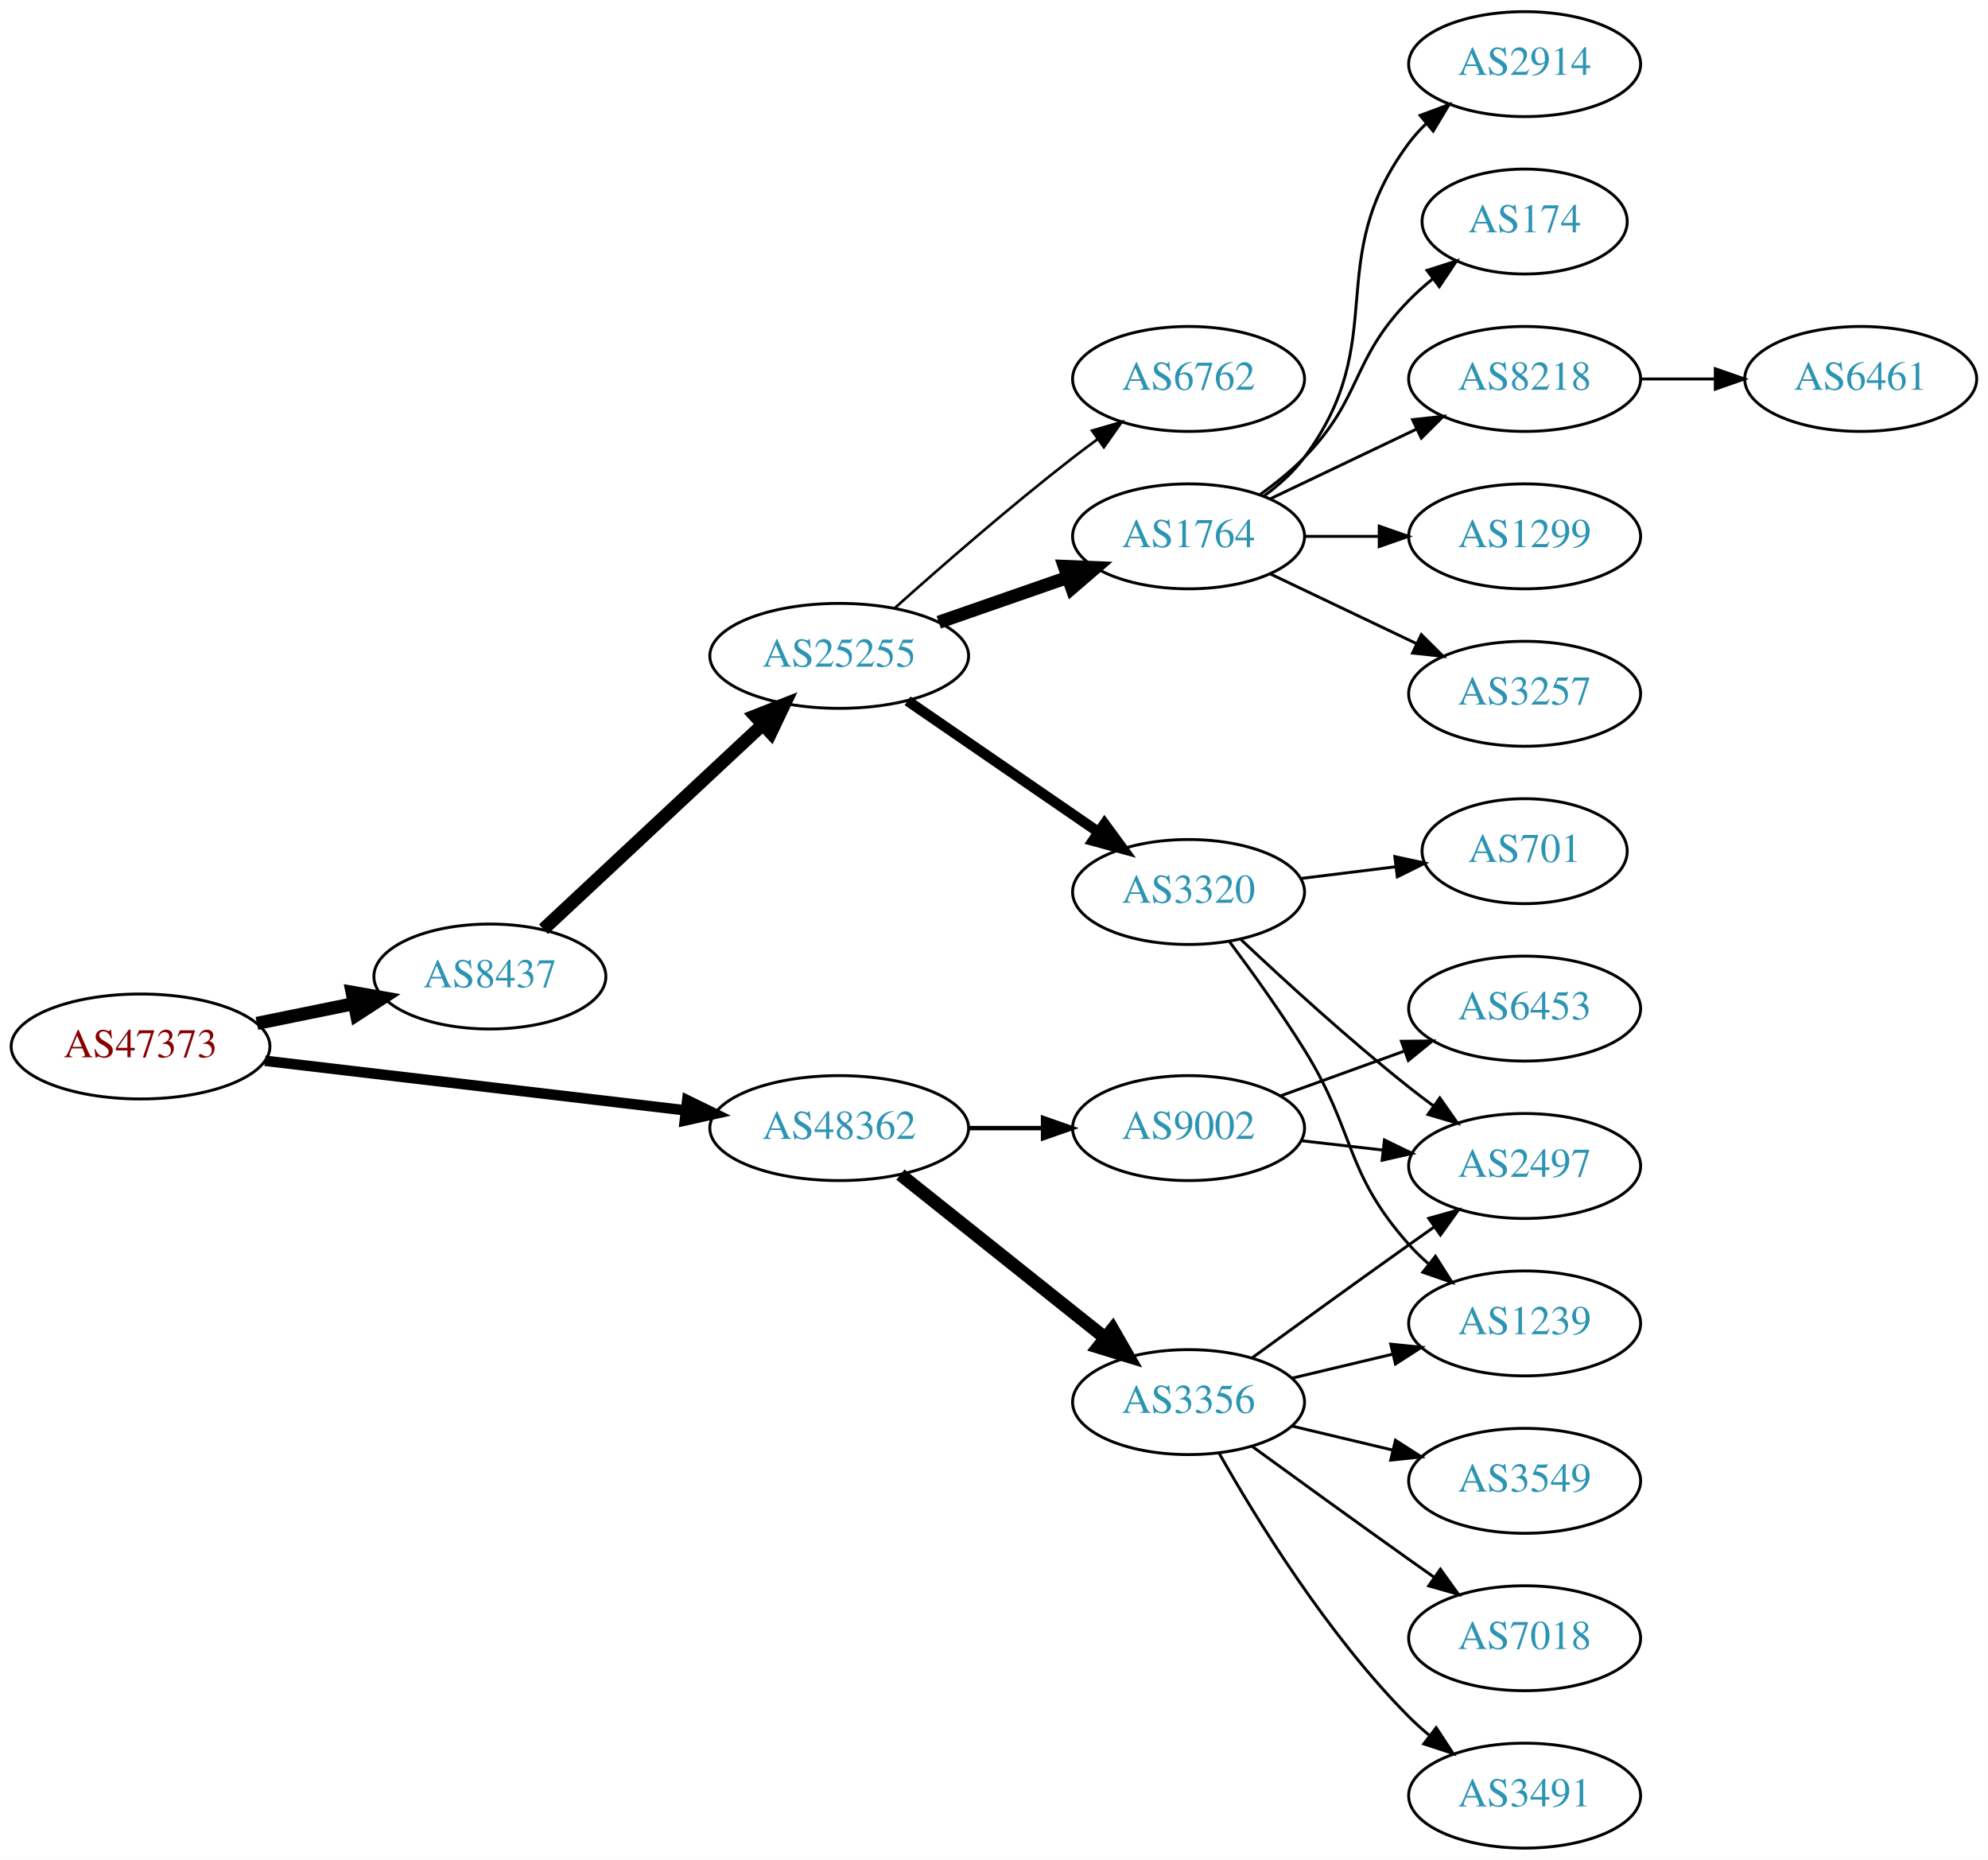
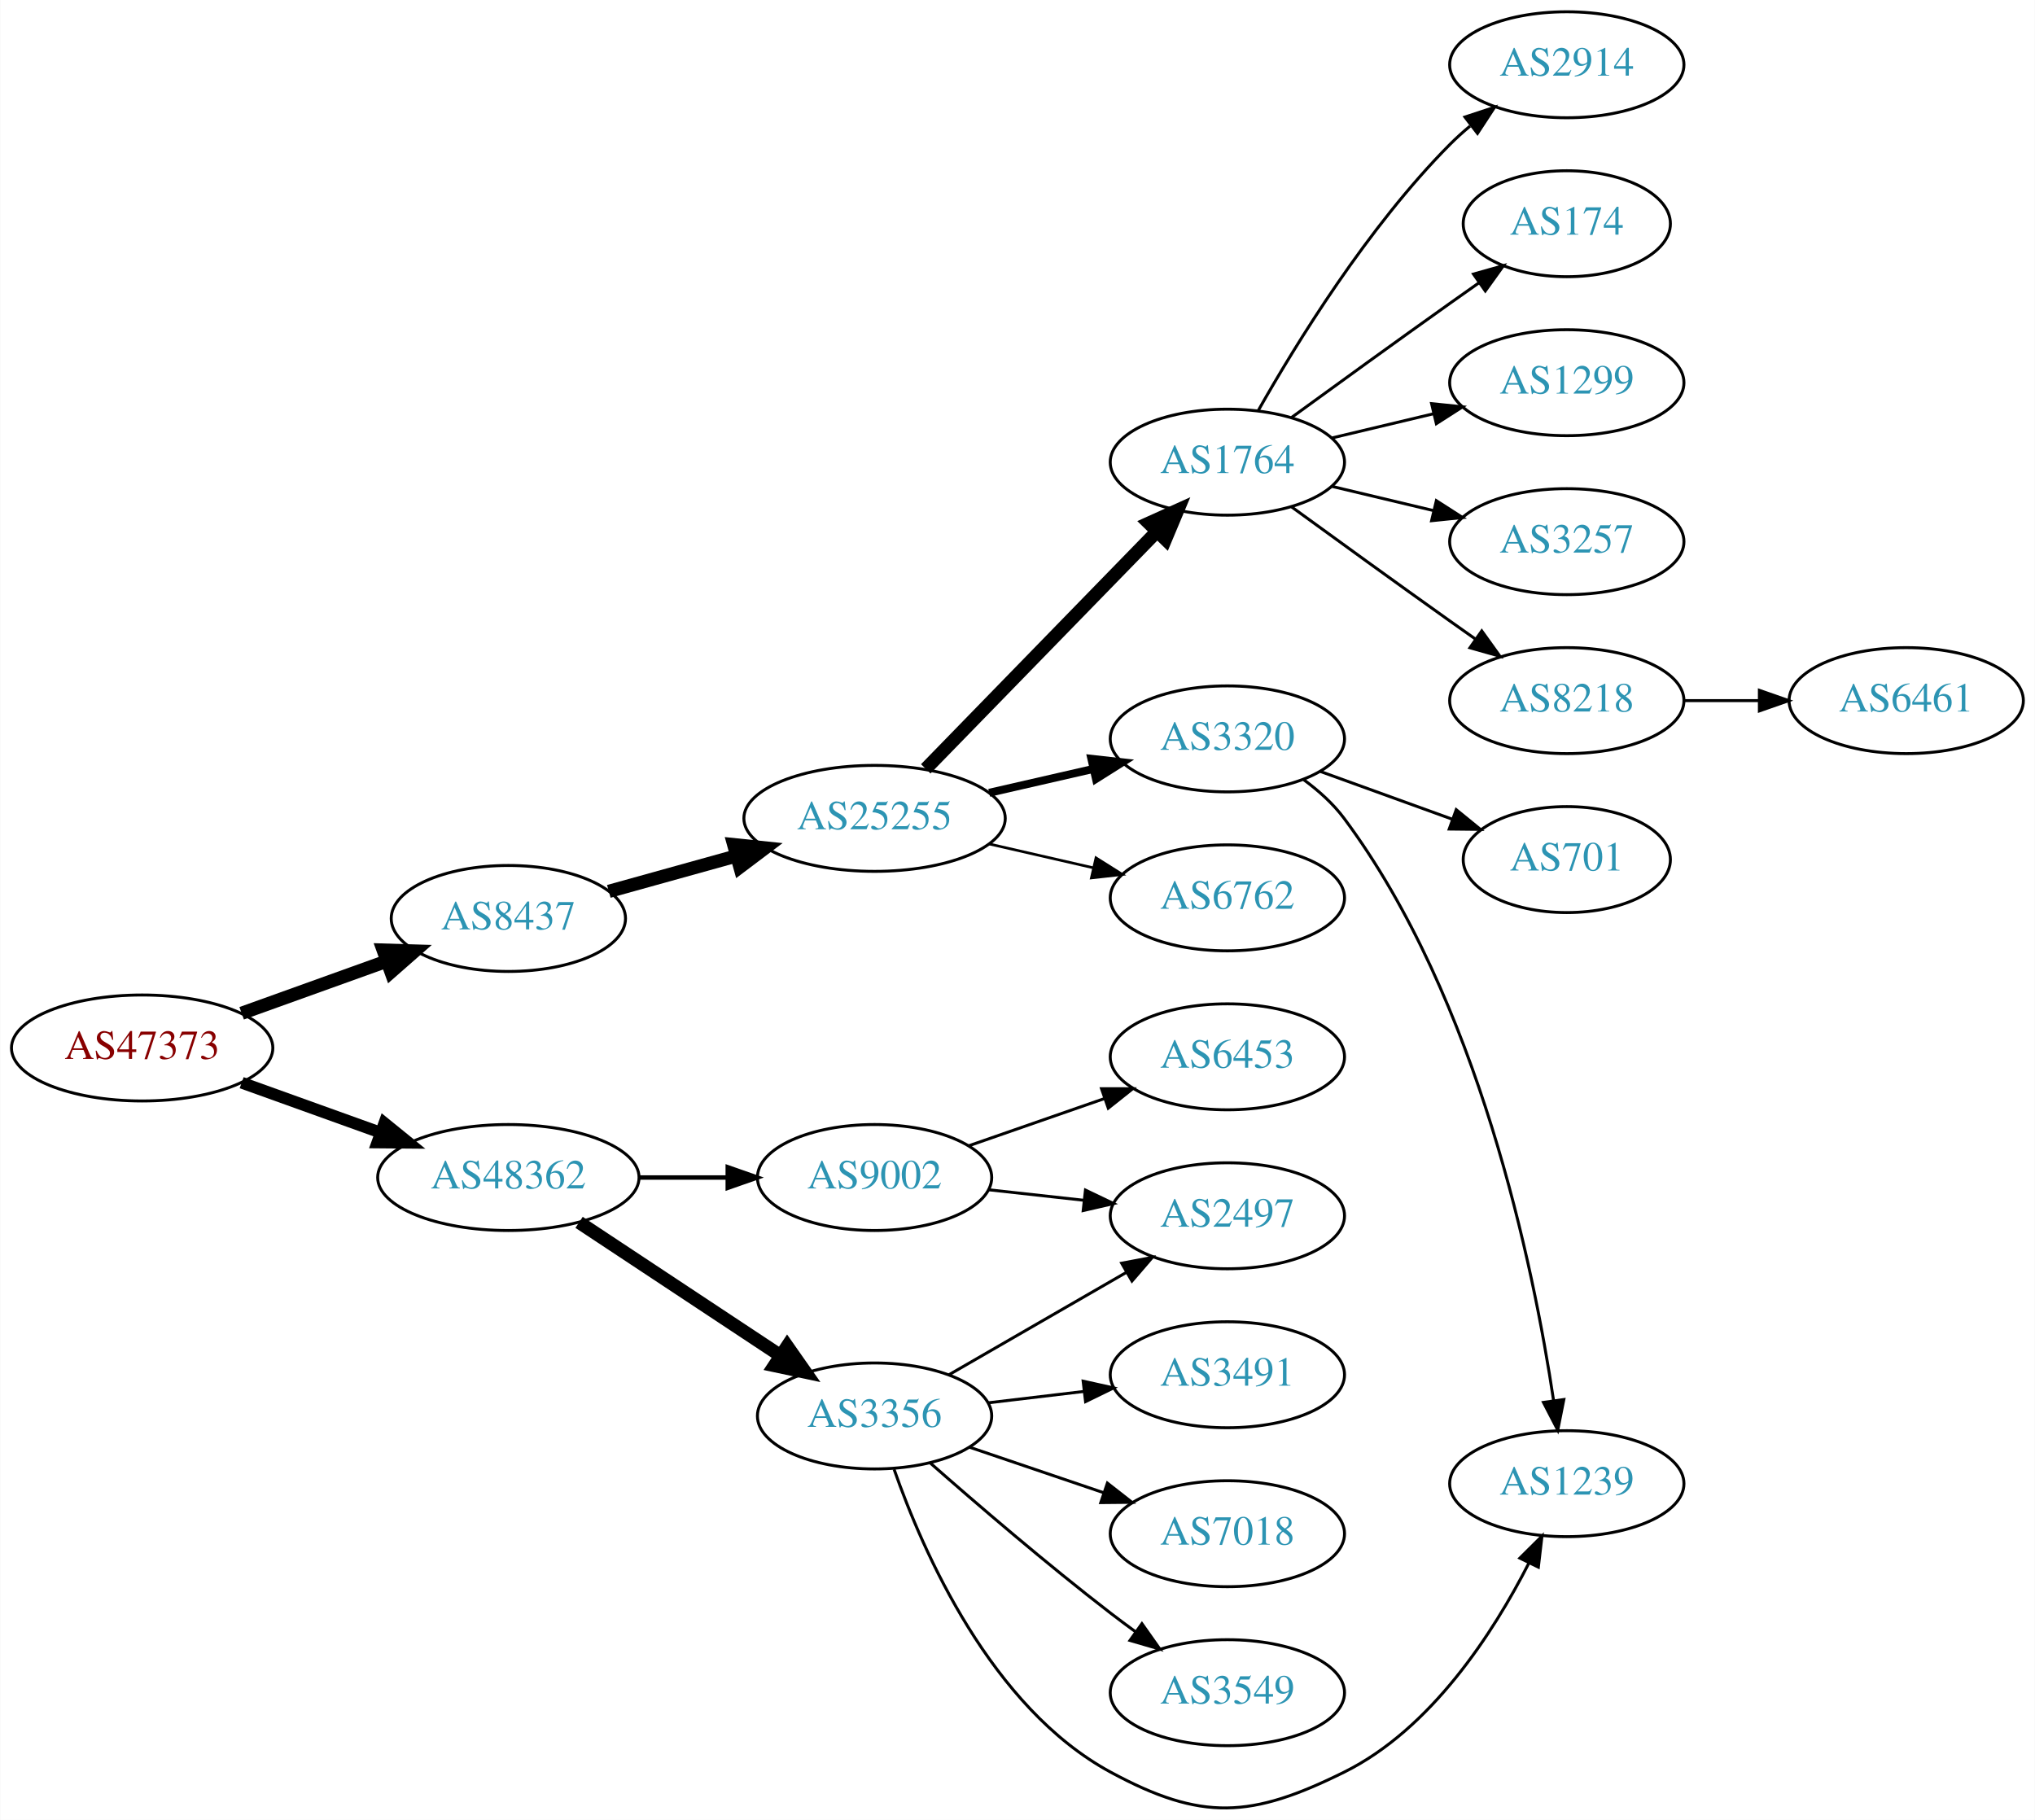
- <svg xmlns="http://www.w3.org/2000/svg" xmlns:xlink="http://www.w3.org/1999/xlink" width="682pt" height="638pt" viewBox="0.00 0.00 681.96 638.00">
-   <g id="graph0" class="graph" transform="scale(1 1) rotate(0) translate(4 634)">
-     <polygon fill="white" stroke="none" points="-4,4 -4,-634 677.956,-634 677.956,4 -4,4" />
+ <svg xmlns="http://www.w3.org/2000/svg" xmlns:xlink="http://www.w3.org/1999/xlink" width="691pt" height="618pt" viewBox="0.00 0.00 691.06 618.22">
+   <g id="graph0" class="graph" transform="scale(1 1) rotate(0) translate(4 614.221)">
+     <polygon fill="white" stroke="none" points="-4,4 -4,-614.221 687.055,-614.221 687.055,4 -4,4" />
    <g id="node1" class="node">
      <g id="a_node1">
        <a xlink:href="/asn/47373" xlink:title="AS47373 ~ Getzner Werkstoffe GmbH [AT]">
-           <ellipse fill="#ffffff" stroke="black" cx="44.196" cy="-275" rx="44.393" ry="18" />
-           <text text-anchor="middle" x="44.196" y="-271.3" font-family="Times,serif" font-size="14.00" fill="#880000">AS47373</text>
+           <ellipse fill="#ffffff" stroke="black" cx="44.196" cy="-258.221" rx="44.393" ry="18" />
+           <text text-anchor="middle" x="44.196" y="-254.521" font-family="Times,serif" font-size="14.00" fill="#880000">AS47373</text>
        </a>
      </g>
    </g>
    <g id="node2" class="node">
      <g id="a_node2">
        <a xlink:href="/asn/8437" xlink:title="AS8437 ~ Hutchison Drei Austria GmbH [AT]">
-           <ellipse fill="#ffffff" stroke="black" cx="164.039" cy="-299" rx="39.794" ry="18" />
-           <text text-anchor="middle" x="164.039" y="-295.3" font-family="Times,serif" font-size="14.00" fill="#2c94b3">AS8437</text>
+           <ellipse fill="#ffffff" stroke="black" cx="168.588" cy="-302.221" rx="39.794" ry="18" />
+           <text text-anchor="middle" x="168.588" y="-298.521" font-family="Times,serif" font-size="14.00" fill="#2c94b3">AS8437</text>
        </a>
      </g>
    </g>
    <g id="edge1" class="edge">
-       <path fill="none" stroke="black" stroke-width="4.5" d="M84.109,-282.925C94.785,-285.099 106.456,-287.476 117.47,-289.719" />
-       <polygon fill="black" stroke="black" stroke-width="4.5" points="116.768,-293.595 127.352,-291.732 118.339,-285.878 116.768,-293.595" />
+       <path fill="none" stroke="black" stroke-width="4.5" d="M77.995,-270.012C93.124,-275.451 111.228,-281.959 127.189,-287.697" />
+       <polygon fill="black" stroke="black" stroke-width="4.5" points="126.062,-291.477 136.805,-291.154 128.726,-284.066 126.062,-291.477" />
    </g>
    <g id="node3" class="node">
      <g id="a_node3">
        <a xlink:href="/asn/48362" xlink:title="AS48362 ~ Stadtwerke Feldkirch [AT]">
-           <ellipse fill="#ffffff" stroke="black" cx="283.881" cy="-247" rx="44.393" ry="18" />
-           <text text-anchor="middle" x="283.881" y="-243.3" font-family="Times,serif" font-size="14.00" fill="#2c94b3">AS48362</text>
+           <ellipse fill="#ffffff" stroke="black" cx="168.588" cy="-214.221" rx="44.393" ry="18" />
+           <text text-anchor="middle" x="168.588" y="-210.521" font-family="Times,serif" font-size="14.00" fill="#2c94b3">AS48362</text>
        </a>
      </g>
    </g>
    <g id="edge2" class="edge">
-       <path fill="none" stroke="black" stroke-width="3.6" d="M86.87,-270.091C127.052,-265.357 187.969,-258.181 231.215,-253.086" />
-       <polygon fill="black" stroke="black" stroke-width="3.6" points="231.734,-256.55 241.255,-251.904 230.915,-249.598 231.734,-256.55" />
+       <path fill="none" stroke="black" stroke-width="4" d="M77.995,-246.43C92.4,-241.251 109.503,-235.103 124.885,-229.573" />
+       <polygon fill="black" stroke="black" stroke-width="4" points="126.473,-232.721 134.699,-226.045 124.104,-226.134 126.473,-232.721" />
    </g>
    <g id="node4" class="node">
      <g id="a_node4">
        <a xlink:href="/asn/25255" xlink:title="AS25255 ~ ==&gt; TELE2 AUSTRIA &lt;== [AT]">
-           <ellipse fill="#ffffff" stroke="black" cx="283.881" cy="-409" rx="44.393" ry="18" />
-           <text text-anchor="middle" x="283.881" y="-405.3" font-family="Times,serif" font-size="14.00" fill="#2c94b3">AS25255</text>
+           <ellipse fill="#ffffff" stroke="black" cx="292.98" cy="-336.221" rx="44.393" ry="18" />
+           <text text-anchor="middle" x="292.98" y="-332.521" font-family="Times,serif" font-size="14.00" fill="#2c94b3">AS25255</text>
        </a>
      </g>
    </g>
    <g id="edge3" class="edge">
-       <path fill="none" stroke="black" stroke-width="4.5" d="M182.427,-315.231C202.242,-333.728 234.81,-364.128 257.47,-385.28" />
-       <polygon fill="black" stroke="black" stroke-width="4.5" points="255.038,-388.397 265.035,-392.342 260.412,-382.64 255.038,-388.397" />
+       <path fill="none" stroke="black" stroke-width="4.5" d="M202.709,-311.422C216.054,-315.129 231.673,-319.468 246.083,-323.471" />
+       <polygon fill="black" stroke="black" stroke-width="4.5" points="245.134,-327.294 255.823,-326.177 247.241,-319.706 245.134,-327.294" />
+     </g>
+     <g id="node16" class="node">
+       <g id="a_node16">
+         <a xlink:href="/asn/3356" xlink:title="AS3356 ~ Level 3 Parent, LLC [US]">
+           <ellipse fill="#ffffff" stroke="black" cx="292.98" cy="-133.221" rx="39.794" ry="18" />
+           <text text-anchor="middle" x="292.98" y="-129.521" font-family="Times,serif" font-size="14.00" fill="#2c94b3">AS3356</text>
+         </a>
+       </g>
+     </g>
+     <g id="edge15" class="edge">
+       <path fill="none" stroke="black" stroke-width="4.5" d="M192.609,-198.986C211.963,-186.177 239.798,-167.755 261.088,-153.666" />
+       <polygon fill="black" stroke="black" stroke-width="4.5" points="263.31,-156.917 269.476,-148.115 258.964,-150.35 263.31,-156.917" />
    </g>
    <g id="node17" class="node">
      <g id="a_node17">
        <a xlink:href="/asn/9002" xlink:title="AS9002 ~ RETN Limited [EU]">
-           <ellipse fill="#ffffff" stroke="black" cx="403.724" cy="-247" rx="39.794" ry="18" />
-           <text text-anchor="middle" x="403.724" y="-243.3" font-family="Times,serif" font-size="14.00" fill="#2c94b3">AS9002</text>
+           <ellipse fill="#ffffff" stroke="black" cx="292.98" cy="-214.221" rx="39.794" ry="18" />
+           <text text-anchor="middle" x="292.98" y="-210.521" font-family="Times,serif" font-size="14.00" fill="#2c94b3">AS9002</text>
        </a>
      </g>
    </g>
    <g id="edge16" class="edge">
-       <path fill="none" stroke="black" stroke-width="1.5" d="M328.092,-247C336.405,-247 345.168,-247 353.65,-247" />
-       <polygon fill="black" stroke="black" stroke-width="1.5" points="353.809,-250.5 363.809,-247 353.809,-243.5 353.809,-250.5" />
-     </g>
-     <g id="node18" class="node">
-       <g id="a_node18">
-         <a xlink:href="/asn/3356" xlink:title="AS3356 ~ Level 3 Parent, LLC [US]">
-           <ellipse fill="#ffffff" stroke="black" cx="403.724" cy="-153" rx="39.794" ry="18" />
-           <text text-anchor="middle" x="403.724" y="-149.3" font-family="Times,serif" font-size="14.00" fill="#2c94b3">AS3356</text>
-         </a>
-       </g>
-     </g>
-     <g id="edge17" class="edge">
-       <path fill="none" stroke="black" stroke-width="4.5" d="M304.872,-231.054C324.203,-215.634 353.654,-192.141 375.197,-174.957" />
-       <polygon fill="black" stroke="black" stroke-width="4.5" points="377.666,-178.024 383.029,-168.71 372.756,-171.868 377.666,-178.024" />
+       <path fill="none" stroke="black" stroke-width="1.5" d="M213.084,-214.221C222.773,-214.221 233.11,-214.221 243.002,-214.221" />
+       <polygon fill="black" stroke="black" stroke-width="1.5" points="243.105,-217.721 253.105,-214.221 243.105,-210.721 243.105,-217.721" />
    </g>
    <g id="node5" class="node">
      <g id="a_node5">
-         <a xlink:href="/asn/1764" xlink:title="AS1764 ~ NEXTLAYER-AS [AT]">
-           <ellipse fill="#ffffff" stroke="black" cx="403.724" cy="-450" rx="39.794" ry="18" />
-           <text text-anchor="middle" x="403.724" y="-446.3" font-family="Times,serif" font-size="14.00" fill="#2c94b3">AS1764</text>
+         <a xlink:href="/asn/3320" xlink:title="AS3320 ~ DTAG [DE]">
+           <ellipse fill="#ffffff" stroke="black" cx="412.823" cy="-363.221" rx="39.794" ry="18" />
+           <text text-anchor="middle" x="412.823" y="-359.521" font-family="Times,serif" font-size="14.00" fill="#2c94b3">AS3320</text>
        </a>
      </g>
    </g>
    <g id="edge4" class="edge">
-       <path fill="none" stroke="black" stroke-width="4.5" d="M318.021,-420.53C331.738,-425.302 347.777,-430.883 362.187,-435.896" />
-       <polygon fill="black" stroke="black" stroke-width="4.5" points="361.115,-439.692 371.853,-439.26 363.703,-432.255 361.115,-439.692" />
+       <path fill="none" stroke="black" stroke-width="2.7" d="M331.915,-344.913C343.156,-347.488 355.568,-350.332 367.192,-352.995" />
+       <polygon fill="black" stroke="black" stroke-width="2.7" points="366.624,-356.456 377.153,-355.278 368.188,-349.633 366.624,-356.456" />
    </g>
    <g id="node6" class="node">
      <g id="a_node6">
-         <a xlink:href="/asn/3320" xlink:title="AS3320 ~ DTAG [DE]">
-           <ellipse fill="#ffffff" stroke="black" cx="403.724" cy="-328" rx="39.794" ry="18" />
-           <text text-anchor="middle" x="403.724" y="-324.3" font-family="Times,serif" font-size="14.00" fill="#2c94b3">AS3320</text>
+         <a xlink:href="/asn/1764" xlink:title="AS1764 ~ NEXTLAYER-AS [AT]">
+           <ellipse fill="#ffffff" stroke="black" cx="412.823" cy="-457.221" rx="39.794" ry="18" />
+           <text text-anchor="middle" x="412.823" y="-453.521" font-family="Times,serif" font-size="14.00" fill="#2c94b3">AS1764</text>
        </a>
      </g>
    </g>
    <g id="edge5" class="edge">
-       <path fill="none" stroke="black" stroke-width="3.6" d="M307.324,-393.574C325.905,-380.802 352.466,-362.545 372.846,-348.537" />
-       <polygon fill="black" stroke="black" stroke-width="3.6" points="374.902,-351.371 381.16,-342.822 370.936,-345.602 374.902,-351.371" />
+       <path fill="none" stroke="black" stroke-width="4.5" d="M310.366,-353.046C330.796,-374.023 365.834,-409.999 388.914,-433.698" />
+       <polygon fill="black" stroke="black" stroke-width="4.5" points="386.155,-436.509 395.953,-440.926 391.797,-431.015 386.155,-436.509" />
    </g>
    <g id="node7" class="node">
      <g id="a_node7">
        <a xlink:href="/asn/6762" xlink:title="AS6762 ~ TELECOM ITALIA SPARKLE S.p.A. [IT]">
-           <ellipse fill="#ffffff" stroke="black" cx="403.724" cy="-504" rx="39.794" ry="18" />
-           <text text-anchor="middle" x="403.724" y="-500.3" font-family="Times,serif" font-size="14.00" fill="#2c94b3">AS6762</text>
+           <ellipse fill="#ffffff" stroke="black" cx="412.823" cy="-309.221" rx="39.794" ry="18" />
+           <text text-anchor="middle" x="412.823" y="-305.521" font-family="Times,serif" font-size="14.00" fill="#2c94b3">AS6762</text>
        </a>
      </g>
    </g>
    <g id="edge6" class="edge">
-       <path fill="none" stroke="black" stroke-width="0.9" d="M303.008,-425.471C318.786,-439.585 342.454,-460.23 364.077,-477 366.812,-479.121 369.697,-481.278 372.609,-483.401" />
-       <polygon fill="black" stroke="black" stroke-width="0.9" points="370.61,-486.274 380.783,-489.236 374.678,-480.577 370.61,-486.274" />
+       <path fill="none" stroke="black" stroke-width="0.9" d="M331.915,-327.529C343.156,-324.954 355.568,-322.11 367.192,-319.447" />
+       <polygon fill="black" stroke="black" stroke-width="0.9" points="368.188,-322.809 377.153,-317.164 366.624,-315.986 368.188,-322.809" />
    </g>
    <g id="node8" class="node">
      <g id="a_node8">
-         <a xlink:href="/asn/8218" xlink:title="AS8218 ~ legacy Neotelecoms [FR]">
-           <ellipse fill="#ffffff" stroke="black" cx="519.017" cy="-504" rx="39.794" ry="18" />
-           <text text-anchor="middle" x="519.017" y="-500.3" font-family="Times,serif" font-size="14.00" fill="#2c94b3">AS8218</text>
+         <a xlink:href="/asn/701" xlink:title="AS701 ~ UUNET [US]">
+           <ellipse fill="#ffffff" stroke="black" cx="528.116" cy="-322.221" rx="35.194" ry="18" />
+           <text text-anchor="middle" x="528.116" y="-318.521" font-family="Times,serif" font-size="14.00" fill="#2c94b3">AS701</text>
        </a>
      </g>
    </g>
    <g id="edge7" class="edge">
-       <path fill="none" stroke="black" d="M431.86,-462.934C446.854,-470.081 465.675,-479.052 481.898,-486.785" />
-       <polygon fill="black" stroke="black" points="480.569,-490.028 491.102,-491.171 483.581,-483.709 480.569,-490.028" />
+       <path fill="none" stroke="black" d="M444.482,-352.126C458.219,-347.154 474.559,-341.241 489.068,-335.99" />
+       <polygon fill="black" stroke="black" points="490.554,-339.175 498.766,-332.481 488.172,-332.593 490.554,-339.175" />
    </g>
    <g id="node9" class="node">
      <g id="a_node9">
-         <a xlink:href="/asn/1299" xlink:title="AS1299 ~ Telia Carrier [EU]">
-           <ellipse fill="#ffffff" stroke="black" cx="519.017" cy="-450" rx="39.794" ry="18" />
-           <text text-anchor="middle" x="519.017" y="-446.3" font-family="Times,serif" font-size="14.00" fill="#2c94b3">AS1299</text>
+         <a xlink:href="/asn/1239" xlink:title="AS1239 ~ Sprint [US]">
+           <ellipse fill="#ffffff" stroke="black" cx="528.116" cy="-110.221" rx="39.794" ry="18" />
+           <text text-anchor="middle" x="528.116" y="-106.521" font-family="Times,serif" font-size="14.00" fill="#2c94b3">AS1239</text>
        </a>
      </g>
    </g>
    <g id="edge8" class="edge">
-       <path fill="none" stroke="black" d="M443.396,-450C451.599,-450 460.363,-450 468.895,-450" />
-       <polygon fill="black" stroke="black" points="469.134,-453.5 479.134,-450 469.134,-446.5 469.134,-453.5" />
+       <path fill="none" stroke="black" d="M438.764,-349.347C443.839,-345.617 448.755,-341.21 452.469,-336.221 498.16,-274.854 516.806,-184.032 523.627,-138.465" />
+       <polygon fill="black" stroke="black" points="527.113,-138.809 525.048,-128.417 520.182,-137.829 527.113,-138.809" />
    </g>
    <g id="node10" class="node">
      <g id="a_node10">
-         <a xlink:href="/asn/3257" xlink:title="AS3257 ~ GTT [DE]">
-           <ellipse fill="#ffffff" stroke="black" cx="519.017" cy="-396" rx="39.794" ry="18" />
-           <text text-anchor="middle" x="519.017" y="-392.3" font-family="Times,serif" font-size="14.00" fill="#2c94b3">AS3257</text>
+         <a xlink:href="/asn/1299" xlink:title="AS1299 ~ Telia Carrier [EU]">
+           <ellipse fill="#ffffff" stroke="black" cx="528.116" cy="-484.221" rx="39.794" ry="18" />
+           <text text-anchor="middle" x="528.116" y="-480.521" font-family="Times,serif" font-size="14.00" fill="#2c94b3">AS1299</text>
        </a>
      </g>
    </g>
    <g id="edge9" class="edge">
-       <path fill="none" stroke="black" d="M431.86,-437.066C446.854,-429.919 465.675,-420.948 481.898,-413.215" />
-       <polygon fill="black" stroke="black" points="483.581,-416.291 491.102,-408.829 480.569,-409.972 483.581,-416.291" />
+       <path fill="none" stroke="black" d="M448.43,-465.469C459.301,-468.059 471.456,-470.956 482.898,-473.683" />
+       <polygon fill="black" stroke="black" points="482.182,-477.11 492.721,-476.024 483.804,-470.301 482.182,-477.11" />
    </g>
    <g id="node11" class="node">
      <g id="a_node11">
-         <a xlink:href="/asn/2914" xlink:title="AS2914 ~ NTT America, Inc. [US]">
-           <ellipse fill="#ffffff" stroke="black" cx="519.017" cy="-612" rx="39.794" ry="18" />
-           <text text-anchor="middle" x="519.017" y="-608.3" font-family="Times,serif" font-size="14.00" fill="#2c94b3">AS2914</text>
+         <a xlink:href="/asn/3257" xlink:title="AS3257 ~ GTT [DE]">
+           <ellipse fill="#ffffff" stroke="black" cx="528.116" cy="-430.221" rx="39.794" ry="18" />
+           <text text-anchor="middle" x="528.116" y="-426.521" font-family="Times,serif" font-size="14.00" fill="#2c94b3">AS3257</text>
        </a>
      </g>
    </g>
    <g id="edge10" class="edge">
-       <path fill="none" stroke="black" d="M429.655,-463.882C434.731,-467.611 439.649,-472.016 443.37,-477 473.642,-517.542 449.099,-544.458 479.37,-585 481.115,-587.336 483.122,-589.545 485.285,-591.617" />
-       <polygon fill="black" stroke="black" points="483.163,-594.405 493.086,-598.118 487.645,-589.027 483.163,-594.405" />
+       <path fill="none" stroke="black" d="M448.43,-448.973C459.301,-446.383 471.456,-443.486 482.898,-440.759" />
+       <polygon fill="black" stroke="black" points="483.804,-444.141 492.721,-438.418 482.182,-437.332 483.804,-444.141" />
    </g>
    <g id="node12" class="node">
      <g id="a_node12">
-         <a xlink:href="/asn/174" xlink:title="AS174 ~ Cogent Communications [US]">
-           <ellipse fill="#ffffff" stroke="black" cx="519.017" cy="-558" rx="35.194" ry="18" />
-           <text text-anchor="middle" x="519.017" y="-554.3" font-family="Times,serif" font-size="14.00" fill="#2c94b3">AS174</text>
+         <a xlink:href="/asn/8218" xlink:title="AS8218 ~ legacy Neotelecoms [FR]">
+           <ellipse fill="#ffffff" stroke="black" cx="528.116" cy="-376.221" rx="39.794" ry="18" />
+           <text text-anchor="middle" x="528.116" y="-372.521" font-family="Times,serif" font-size="14.00" fill="#2c94b3">AS8218</text>
        </a>
      </g>
    </g>
    <g id="edge11" class="edge">
-       <path fill="none" stroke="black" d="M428.318,-464.389C433.574,-468.148 438.906,-472.437 443.37,-477 463.543,-497.617 459.198,-510.383 479.37,-531 481.849,-533.534 484.596,-535.983 487.448,-538.304" />
-       <polygon fill="black" stroke="black" points="485.54,-541.248 495.634,-544.468 489.751,-535.657 485.54,-541.248" />
+       <path fill="none" stroke="black" d="M434.671,-441.999C449.605,-431.13 470.219,-416.196 488.469,-403.221 491.29,-401.216 494.233,-399.136 497.181,-397.062" />
+       <polygon fill="black" stroke="black" points="499.227,-399.902 505.406,-391.295 495.208,-394.171 499.227,-399.902" />
+     </g>
+     <g id="node13" class="node">
+       <g id="a_node13">
+         <a xlink:href="/asn/2914" xlink:title="AS2914 ~ NTT America, Inc. [US]">
+           <ellipse fill="#ffffff" stroke="black" cx="528.116" cy="-592.221" rx="39.794" ry="18" />
+           <text text-anchor="middle" x="528.116" y="-588.521" font-family="Times,serif" font-size="14.00" fill="#2c94b3">AS2914</text>
+         </a>
+       </g>
+     </g>
+     <g id="edge12" class="edge">
+       <path fill="none" stroke="black" d="M423.283,-474.711C436.065,-497.317 460.497,-537.107 488.469,-565.221 490.58,-567.342 492.876,-569.409 495.262,-571.392" />
+       <polygon fill="black" stroke="black" points="493.514,-574.463 503.577,-577.777 497.777,-568.911 493.514,-574.463" />
    </g>
    <g id="node14" class="node">
      <g id="a_node14">
-         <a xlink:href="/asn/2497" xlink:title="AS2497 ~ Internet Initiative Japan Inc. [JP]">
-           <ellipse fill="#ffffff" stroke="black" cx="519.017" cy="-234" rx="39.794" ry="18" />
-           <text text-anchor="middle" x="519.017" y="-230.3" font-family="Times,serif" font-size="14.00" fill="#2c94b3">AS2497</text>
+         <a xlink:href="/asn/174" xlink:title="AS174 ~ Cogent Communications [US]">
+           <ellipse fill="#ffffff" stroke="black" cx="528.116" cy="-538.221" rx="35.194" ry="18" />
+           <text text-anchor="middle" x="528.116" y="-534.521" font-family="Times,serif" font-size="14.00" fill="#2c94b3">AS174</text>
        </a>
      </g>
    </g>
    <g id="edge13" class="edge">
-       <path fill="none" stroke="black" d="M421.699,-311.68C436.501,-297.716 458.77,-277.342 479.37,-261 482.081,-258.849 484.951,-256.672 487.853,-254.537" />
-       <polygon fill="black" stroke="black" points="489.927,-257.356 496.013,-248.683 485.847,-251.669 489.927,-257.356" />
+       <path fill="none" stroke="black" d="M434.671,-472.443C449.605,-483.312 470.219,-498.246 488.469,-511.221 491.68,-513.503 495.049,-515.882 498.403,-518.239" />
+       <polygon fill="black" stroke="black" points="496.415,-521.12 506.614,-523.991 500.432,-515.387 496.415,-521.12" />
    </g>
    <g id="node15" class="node">
      <g id="a_node15">
-         <a xlink:href="/asn/1239" xlink:title="AS1239 ~ Sprint [US]">
-           <ellipse fill="#ffffff" stroke="black" cx="519.017" cy="-180" rx="39.794" ry="18" />
-           <text text-anchor="middle" x="519.017" y="-176.3" font-family="Times,serif" font-size="14.00" fill="#2c94b3">AS1239</text>
+         <a xlink:href="/asn/6461" xlink:title="AS6461 ~ Zayo Bandwidth [US]">
+           <ellipse fill="#ffffff" stroke="black" cx="643.409" cy="-376.221" rx="39.794" ry="18" />
+           <text text-anchor="middle" x="643.409" y="-372.521" font-family="Times,serif" font-size="14.00" fill="#2c94b3">AS6461</text>
        </a>
      </g>
    </g>
    <g id="edge14" class="edge">
-       <path fill="none" stroke="black" d="M417.835,-310.878C425.604,-300.447 435.446,-286.721 443.37,-274 461.244,-245.308 456.903,-232.257 479.37,-207 481.359,-204.764 483.568,-202.616 485.894,-200.577" />
-       <polygon fill="black" stroke="black" points="488.426,-203.036 494.101,-194.09 484.086,-197.545 488.426,-203.036" />
-     </g>
-     <g id="node16" class="node">
-       <g id="a_node16">
-         <a xlink:href="/asn/701" xlink:title="AS701 ~ UUNET [US]">
-           <ellipse fill="#ffffff" stroke="black" cx="519.017" cy="-342" rx="35.194" ry="18" />
-           <text text-anchor="middle" x="519.017" y="-338.3" font-family="Times,serif" font-size="14.00" fill="#2c94b3">AS701</text>
-         </a>
-       </g>
-     </g>
-     <g id="edge15" class="edge">
-       <path fill="none" stroke="black" d="M442.134,-332.623C452.586,-333.915 464.03,-335.329 474.789,-336.658" />
-       <polygon fill="black" stroke="black" points="474.486,-340.147 484.839,-337.9 475.344,-333.2 474.486,-340.147" />
-     </g>
-     <g id="node13" class="node">
-       <g id="a_node13">
-         <a xlink:href="/asn/6461" xlink:title="AS6461 ~ Zayo Bandwidth [US]">
-           <ellipse fill="#ffffff" stroke="black" cx="634.31" cy="-504" rx="39.794" ry="18" />
-           <text text-anchor="middle" x="634.31" y="-500.3" font-family="Times,serif" font-size="14.00" fill="#2c94b3">AS6461</text>
-         </a>
-       </g>
-     </g>
-     <g id="edge12" class="edge">
-       <path fill="none" stroke="black" d="M558.689,-504C566.892,-504 575.656,-504 584.188,-504" />
-       <polygon fill="black" stroke="black" points="584.427,-507.5 594.427,-504 584.427,-500.5 584.427,-507.5" />
+       <path fill="none" stroke="black" d="M567.788,-376.221C575.991,-376.221 584.755,-376.221 593.287,-376.221" />
+       <polygon fill="black" stroke="black" points="593.526,-379.721 603.526,-376.221 593.526,-372.721 593.526,-379.721" />
    </g>
    <g id="edge18" class="edge">
-       <path fill="none" stroke="black" d="M442.449,-242.671C451.43,-241.641 461.129,-240.528 470.486,-239.454" />
-       <polygon fill="black" stroke="black" points="470.921,-242.927 480.457,-238.31 470.123,-235.973 470.921,-242.927" />
+       <path fill="none" stroke="black" d="M299.607,-115.105C309.405,-87.088 332.539,-34.191 373.176,-12.221 404.177,4.539 420.89,3.422 452.469,-12.221 482.115,-26.906 503.189,-59.626 515.225,-83.223" />
+       <polygon fill="black" stroke="black" points="512.162,-84.926 519.685,-92.387 518.456,-81.863 512.162,-84.926" />
+     </g>
+     <g id="node18" class="node">
+       <g id="a_node18">
+         <a xlink:href="/asn/3491" xlink:title="AS3491 ~ PCCW Global, Inc. [US]">
+           <ellipse fill="#ffffff" stroke="black" cx="412.823" cy="-147.221" rx="39.794" ry="18" />
+           <text text-anchor="middle" x="412.823" y="-143.521" font-family="Times,serif" font-size="14.00" fill="#2c94b3">AS3491</text>
+         </a>
+       </g>
+     </g>
+     <g id="edge17" class="edge">
+       <path fill="none" stroke="black" d="M331.591,-137.689C341.902,-138.914 353.219,-140.259 364.019,-141.542" />
+       <polygon fill="black" stroke="black" points="363.823,-145.043 374.166,-142.747 364.649,-138.092 363.823,-145.043" />
    </g>
    <g id="node19" class="node">
      <g id="a_node19">
-         <a xlink:href="/asn/6453" xlink:title="AS6453 ~ TATA COMMUNICATIONS (AMERICA) INC [US]">
-           <ellipse fill="#ffffff" stroke="black" cx="519.017" cy="-288" rx="39.794" ry="18" />
-           <text text-anchor="middle" x="519.017" y="-284.3" font-family="Times,serif" font-size="14.00" fill="#2c94b3">AS6453</text>
+         <a xlink:href="/asn/7018" xlink:title="AS7018 ~ AT&amp;T Services, Inc. [US]">
+           <ellipse fill="#ffffff" stroke="black" cx="412.823" cy="-93.221" rx="39.794" ry="18" />
+           <text text-anchor="middle" x="412.823" y="-89.521" font-family="Times,serif" font-size="14.00" fill="#2c94b3">AS7018</text>
        </a>
      </g>
    </g>
    <g id="edge19" class="edge">
-       <path fill="none" stroke="black" d="M435.382,-258.095C448.355,-262.79 463.648,-268.324 477.529,-273.348" />
-       <polygon fill="black" stroke="black" points="476.739,-276.784 487.334,-276.896 479.121,-270.202 476.739,-276.784" />
-     </g>
-     <g id="edge20" class="edge">
-       <path fill="none" stroke="black" d="M425.572,-168.222C440.506,-179.091 461.12,-194.025 479.37,-207 482.191,-209.005 485.134,-211.085 488.082,-213.159" />
-       <polygon fill="black" stroke="black" points="486.109,-216.05 496.306,-218.926 490.128,-210.319 486.109,-216.05" />
-     </g>
-     <g id="edge22" class="edge">
-       <path fill="none" stroke="black" d="M439.331,-161.248C450.202,-163.838 462.357,-166.735 473.799,-169.462" />
-       <polygon fill="black" stroke="black" points="473.082,-172.889 483.621,-171.803 474.705,-166.08 473.082,-172.889" />
+       <path fill="none" stroke="black" d="M325.251,-122.607C339.234,-117.86 355.905,-112.202 370.867,-107.123" />
+       <polygon fill="black" stroke="black" points="372.062,-110.413 380.407,-103.885 369.812,-103.785 372.062,-110.413" />
    </g>
    <g id="node20" class="node">
      <g id="a_node20">
        <a xlink:href="/asn/3549" xlink:title="AS3549 ~ Level 3 Parent, LLC [US]">
-           <ellipse fill="#ffffff" stroke="black" cx="519.017" cy="-126" rx="39.794" ry="18" />
-           <text text-anchor="middle" x="519.017" y="-122.3" font-family="Times,serif" font-size="14.00" fill="#2c94b3">AS3549</text>
-         </a>
-       </g>
-     </g>
-     <g id="edge21" class="edge">
-       <path fill="none" stroke="black" d="M439.331,-144.752C450.202,-142.162 462.357,-139.265 473.799,-136.538" />
-       <polygon fill="black" stroke="black" points="474.705,-139.92 483.621,-134.197 473.082,-133.111 474.705,-139.92" />
+           <ellipse fill="#ffffff" stroke="black" cx="412.823" cy="-39.221" rx="39.794" ry="18" />
+           <text text-anchor="middle" x="412.823" y="-35.521" font-family="Times,serif" font-size="14.00" fill="#2c94b3">AS3549</text>
+         </a>
+       </g>
+     </g>
+     <g id="edge20" class="edge">
+       <path fill="none" stroke="black" d="M311.831,-117.299C327.631,-103.407 351.484,-82.918 373.176,-66.221 375.919,-64.11 378.809,-61.96 381.725,-59.841" />
+       <polygon fill="black" stroke="black" points="383.792,-62.666 389.903,-54.012 379.728,-56.966 383.792,-62.666" />
    </g>
    <g id="node21" class="node">
      <g id="a_node21">
-         <a xlink:href="/asn/3491" xlink:title="AS3491 ~ PCCW Global, Inc. [US]">
-           <ellipse fill="#ffffff" stroke="black" cx="519.017" cy="-18" rx="39.794" ry="18" />
-           <text text-anchor="middle" x="519.017" y="-14.3" font-family="Times,serif" font-size="14.00" fill="#2c94b3">AS3491</text>
-         </a>
-       </g>
-     </g>
-     <g id="edge23" class="edge">
-       <path fill="none" stroke="black" d="M414.184,-135.51C426.965,-112.904 451.398,-73.114 479.37,-45 481.481,-42.879 483.777,-40.812 486.163,-38.829" />
-       <polygon fill="black" stroke="black" points="488.678,-41.31 494.478,-32.444 484.415,-35.758 488.678,-41.31" />
+         <a xlink:href="/asn/2497" xlink:title="AS2497 ~ Internet Initiative Japan Inc. [JP]">
+           <ellipse fill="#ffffff" stroke="black" cx="412.823" cy="-201.221" rx="39.794" ry="18" />
+           <text text-anchor="middle" x="412.823" y="-197.521" font-family="Times,serif" font-size="14.00" fill="#2c94b3">AS2497</text>
+         </a>
+       </g>
+     </g>
+     <g id="edge21" class="edge">
+       <path fill="none" stroke="black" d="M318.112,-147.146C335.551,-157.209 359.325,-170.928 378.563,-182.029" />
+       <polygon fill="black" stroke="black" points="376.908,-185.114 387.319,-187.081 380.407,-179.052 376.908,-185.114" />
+     </g>
+     <g id="edge22" class="edge">
+       <path fill="none" stroke="black" d="M331.591,-210.072C341.902,-208.934 353.219,-207.686 364.019,-206.495" />
+       <polygon fill="black" stroke="black" points="364.61,-209.951 374.166,-205.375 363.842,-202.993 364.61,-209.951" />
    </g>
    <g id="node22" class="node">
      <g id="a_node22">
-         <a xlink:href="/asn/7018" xlink:title="AS7018 ~ AT&amp;T Services, Inc. [US]">
-           <ellipse fill="#ffffff" stroke="black" cx="519.017" cy="-72" rx="39.794" ry="18" />
-           <text text-anchor="middle" x="519.017" y="-68.3" font-family="Times,serif" font-size="14.00" fill="#2c94b3">AS7018</text>
-         </a>
-       </g>
-     </g>
-     <g id="edge24" class="edge">
-       <path fill="none" stroke="black" d="M425.572,-137.778C440.506,-126.909 461.12,-111.975 479.37,-99 482.191,-96.995 485.134,-94.915 488.082,-92.841" />
-       <polygon fill="black" stroke="black" points="490.128,-95.681 496.306,-87.074 486.109,-89.95 490.128,-95.681" />
+         <a xlink:href="/asn/6453" xlink:title="AS6453 ~ TATA COMMUNICATIONS (AMERICA) INC [US]">
+           <ellipse fill="#ffffff" stroke="black" cx="412.823" cy="-255.221" rx="39.794" ry="18" />
+           <text text-anchor="middle" x="412.823" y="-251.521" font-family="Times,serif" font-size="14.00" fill="#2c94b3">AS6453</text>
+         </a>
+       </g>
+     </g>
+     <g id="edge23" class="edge">
+       <path fill="none" stroke="black" d="M324.942,-224.993C339.039,-229.898 355.915,-235.769 371.029,-241.028" />
+       <polygon fill="black" stroke="black" points="370.064,-244.398 380.659,-244.378 372.364,-237.787 370.064,-244.398" />
    </g>
  </g>
</svg>
